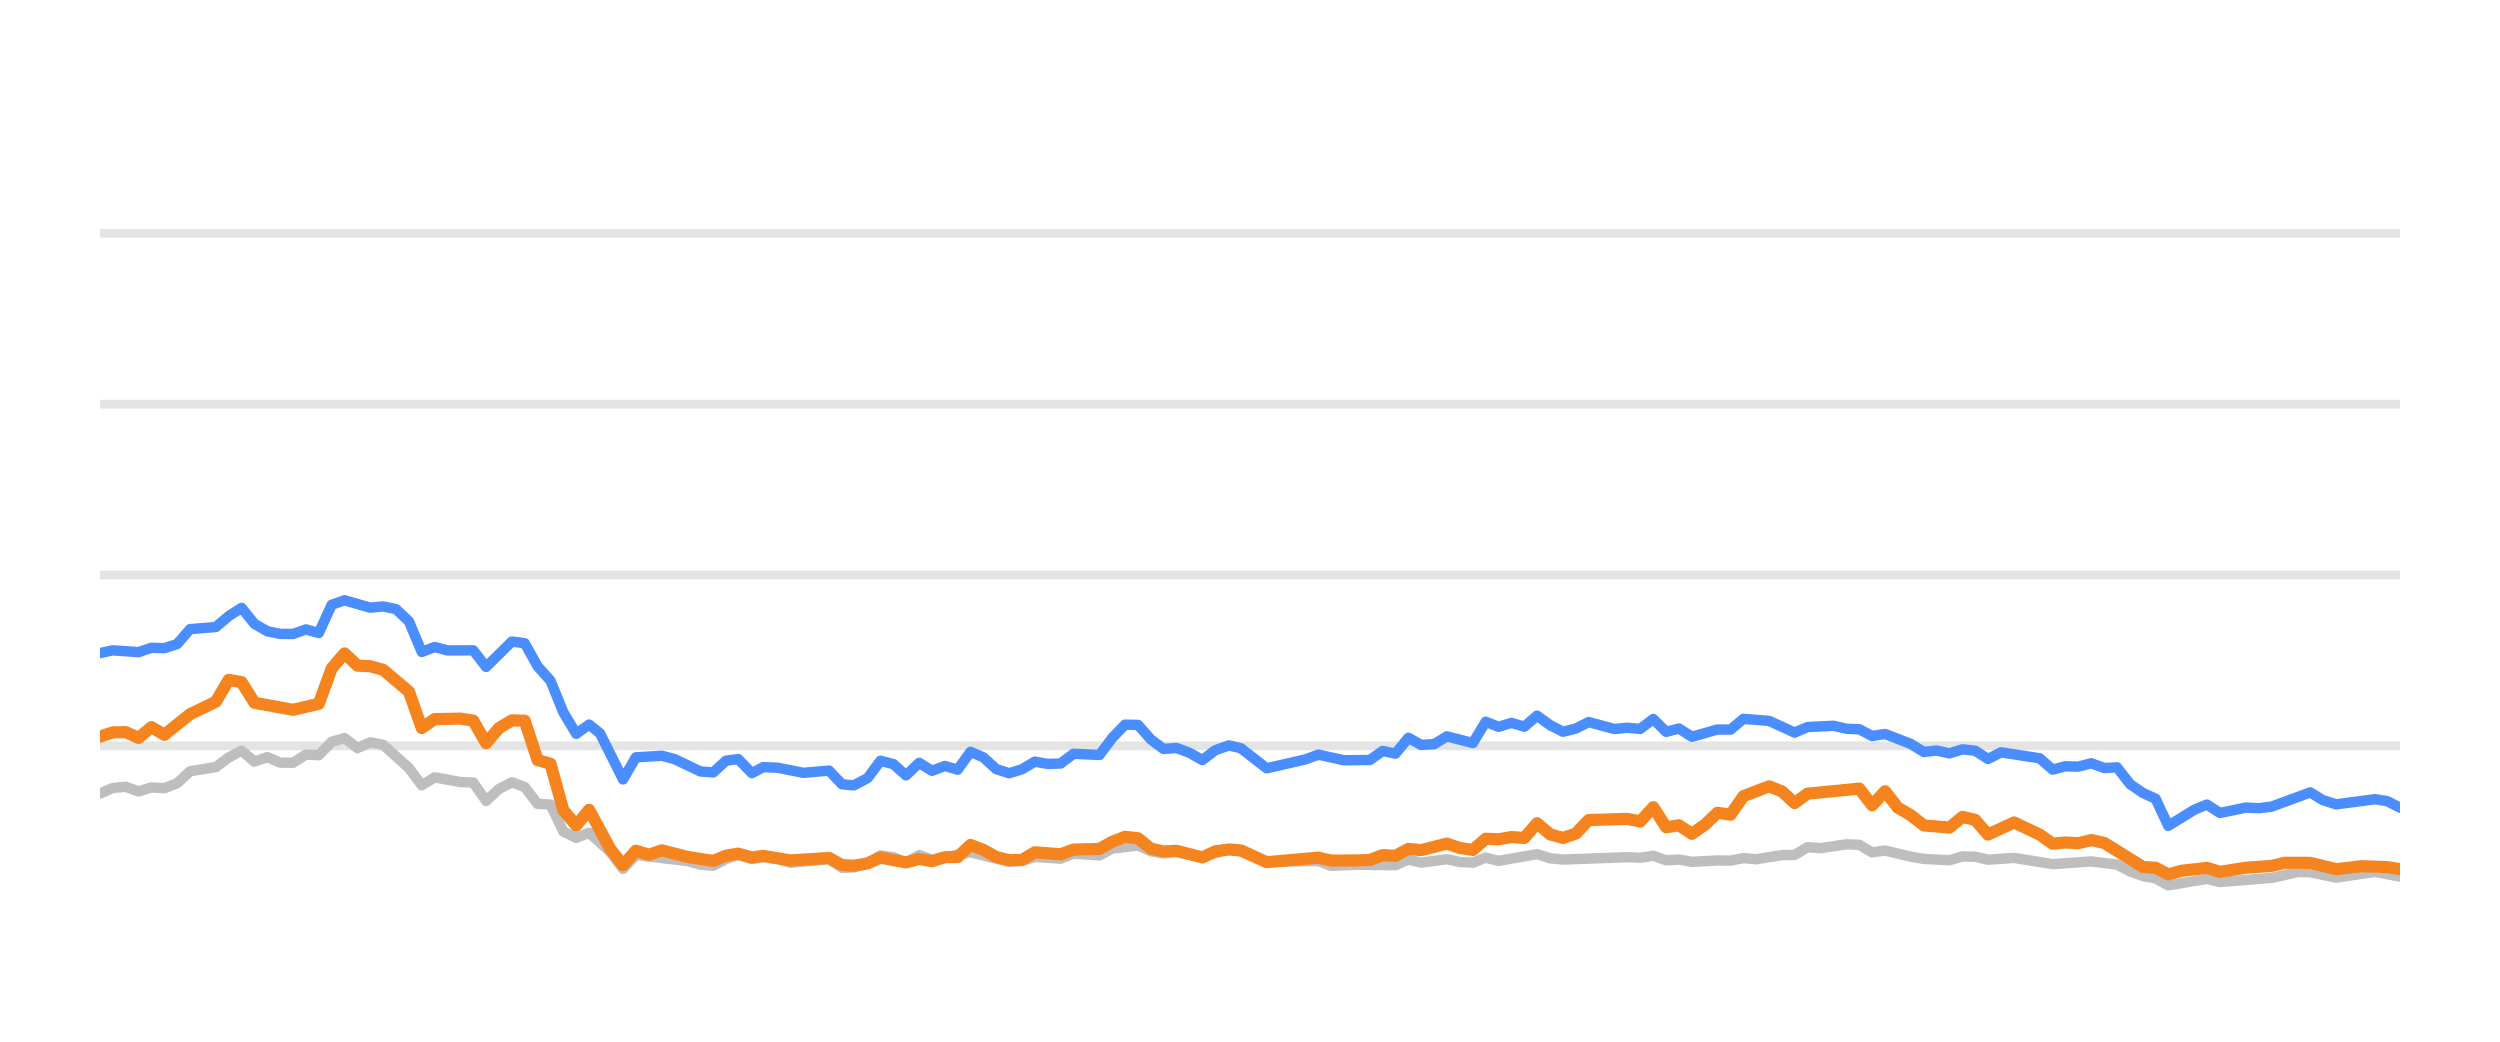
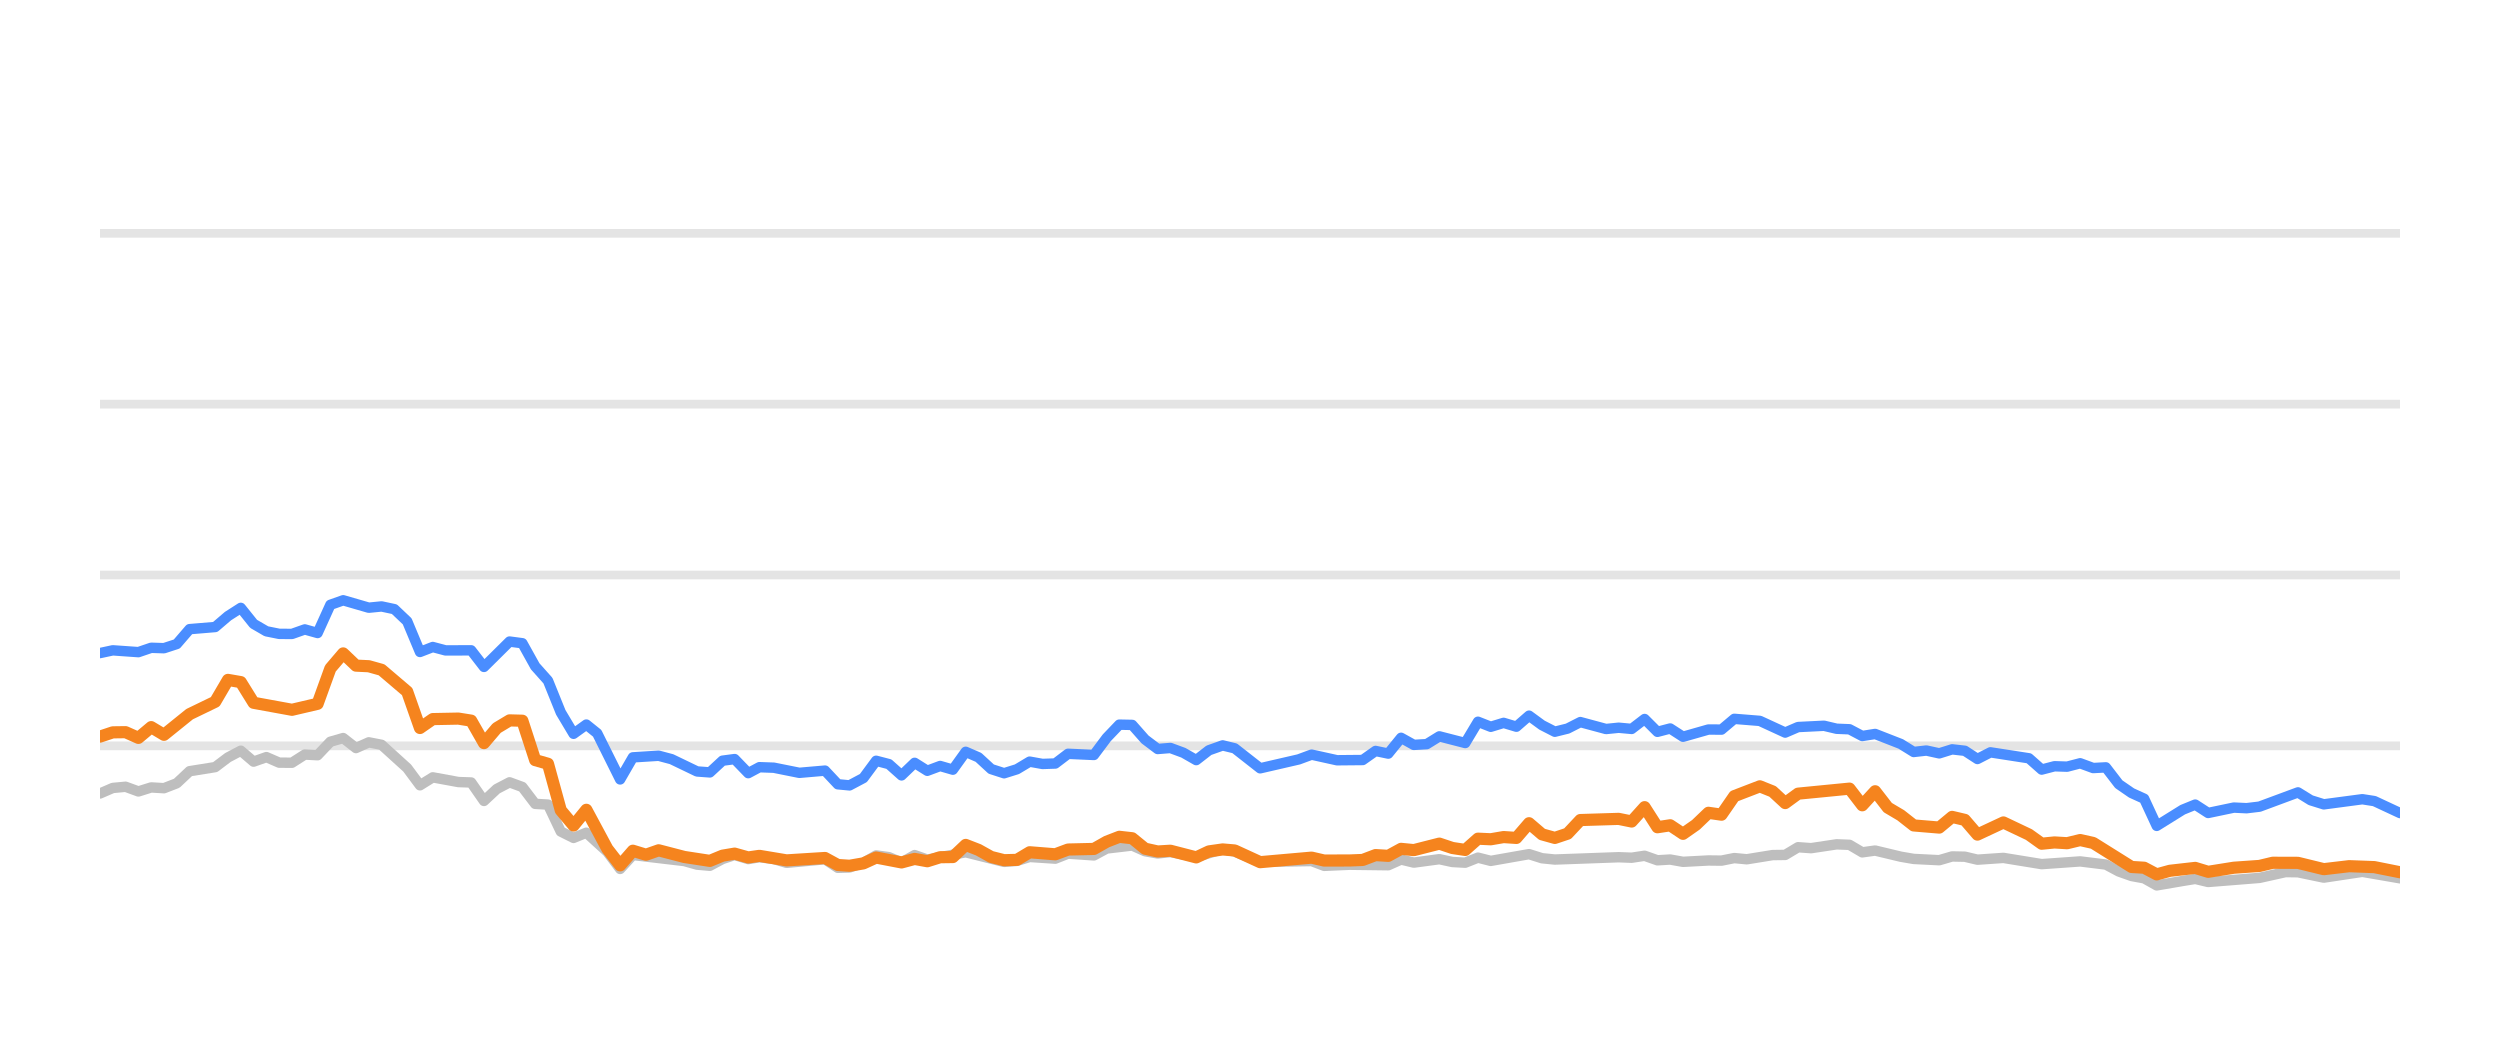
<svg xmlns="http://www.w3.org/2000/svg" width="144pt" height="60pt" viewBox="0 0 144 60" version="1.1">
  <defs>
    <style type="text/css">*{stroke-linejoin: round; stroke-linecap: butt}</style>
  </defs>
  <g id="figure_1">
    <g id="patch_1">
      <path d="M 0 60  L 144 60  L 144 0  L 0 0  L 0 60  z " style="fill: none; opacity: 0" />
    </g>
    <g id="axes_1">
      <g id="patch_2">
        <path d="M 5.76 52.8  L 138.24 52.8  L 138.24 3.6  L 5.76 3.6  L 5.76 52.8  z " style="fill: none" />
      </g>
      <g id="matplotlib.axis_1" />
      <g id="matplotlib.axis_2" />
      <g id="line2d_1">
-         <path d="M 5.76 42.96  L 138.24 42.96  " clip-path="url(#p526d8a3b5e)" style="fill: none; stroke: #b2b2b2; stroke-opacity: 0.35; stroke-width: 0.5; stroke-linecap: square" />
+         <path d="M 5.76 42.96  L 138.24 42.96  " clip-path="url(#pbede20d4c1)" style="fill: none; stroke: #b2b2b2; stroke-opacity: 0.35; stroke-width: 0.5; stroke-linecap: square" />
      </g>
      <g id="line2d_2">
-         <path d="M 5.76 33.12  L 138.24 33.12  " clip-path="url(#p526d8a3b5e)" style="fill: none; stroke: #b2b2b2; stroke-opacity: 0.35; stroke-width: 0.5; stroke-linecap: square" />
+         <path d="M 5.76 33.12  L 138.24 33.12  " clip-path="url(#pbede20d4c1)" style="fill: none; stroke: #b2b2b2; stroke-opacity: 0.35; stroke-width: 0.5; stroke-linecap: square" />
      </g>
      <g id="line2d_3">
-         <path d="M 5.76 23.28  L 138.24 23.28  " clip-path="url(#p526d8a3b5e)" style="fill: none; stroke: #b2b2b2; stroke-opacity: 0.35; stroke-width: 0.5; stroke-linecap: square" />
+         <path d="M 5.76 23.28  L 138.24 23.28  " clip-path="url(#pbede20d4c1)" style="fill: none; stroke: #b2b2b2; stroke-opacity: 0.35; stroke-width: 0.5; stroke-linecap: square" />
      </g>
      <g id="line2d_4">
-         <path d="M 5.76 13.44  L 138.24 13.44  " clip-path="url(#p526d8a3b5e)" style="fill: none; stroke: #b2b2b2; stroke-opacity: 0.35; stroke-width: 0.5; stroke-linecap: square" />
+         <path d="M 5.76 13.44  L 138.24 13.44  " clip-path="url(#pbede20d4c1)" style="fill: none; stroke: #b2b2b2; stroke-opacity: 0.35; stroke-width: 0.5; stroke-linecap: square" />
      </g>
      <g id="line2d_5">
-         <path d="M 5.76 45.705  L 6.501 45.386  L 7.243 45.317  L 7.984 45.587  L 8.725 45.356  L 9.467 45.4  L 10.208 45.115  L 10.949 44.421  L 12.432 44.185  L 13.173 43.629  L 13.915 43.24  L 14.656 43.87  L 15.398 43.609  L 16.139 43.929  L 16.88 43.934  L 17.622 43.462  L 18.363 43.501  L 19.104 42.724  L 19.846 42.512  L 20.587 43.088  L 21.328 42.758  L 22.07 42.901  L 23.552 44.239  L 24.294 45.233  L 25.035 44.775  L 26.518 45.046  L 27.259 45.071  L 28 46.133  L 28.742 45.445  L 29.483 45.061  L 30.224 45.331  L 30.966 46.301  L 31.707 46.345  L 32.448 47.895  L 33.19 48.264  L 33.931 47.964  L 35.146 49.066  L 35.887 50.05  L 36.625 49.248  L 39.604 49.597  L 40.343 49.804  L 41.084 49.868  L 41.816 49.479  L 42.519 49.248  L 43.308 49.484  L 43.956 49.376  L 44.789 49.479  L 45.53 49.7  L 47.753 49.494  L 48.497 49.986  L 49.175 49.966  L 49.977 49.7  L 50.715 49.272  L 51.455 49.371  L 52.187 49.681  L 52.946 49.253  L 53.679 49.513  L 55.902 49.09  L 58.128 49.646  L 58.871 49.587  L 59.608 49.361  L 61.093 49.459  L 61.833 49.169  L 63.329 49.272  L 64.072 48.874  L 65.548 48.702  L 66.289 49.031  L 67.023 49.159  L 67.76 49.08  L 69.256 49.366  L 70.787 48.908  L 71.482 49.051  L 72.959 49.646  L 75.938 49.597  L 76.67 49.873  L 78.147 49.809  L 80.379 49.838  L 81.122 49.509  L 81.86 49.686  L 83.339 49.489  L 84.093 49.651  L 84.838 49.691  L 85.575 49.4  L 86.316 49.587  L 88.533 49.199  L 89.284 49.435  L 90.028 49.509  L 93.725 49.376  L 94.478 49.405  L 95.227 49.292  L 95.97 49.553  L 96.709 49.509  L 97.452 49.641  L 98.924 49.563  L 99.68 49.572  L 100.421 49.425  L 101.146 49.494  L 102.642 49.253  L 103.371 49.243  L 104.115 48.8  L 104.872 48.854  L 106.35 48.633  L 107.095 48.662  L 107.835 49.095  L 108.58 48.992  L 110.065 49.346  L 110.813 49.474  L 112.293 49.548  L 113.039 49.331  L 113.774 49.346  L 114.506 49.518  L 116.01 49.415  L 118.228 49.774  L 120.457 49.617  L 121.943 49.799  L 122.693 50.197  L 123.432 50.458  L 124.161 50.591  L 124.891 50.999  L 126.393 50.743  L 127.12 50.625  L 127.869 50.802  L 130.842 50.566  L 132.353 50.232  L 133.071 50.242  L 134.567 50.552  L 136.799 50.217  L 138.24 50.493  L 138.24 50.493  " clip-path="url(#p526d8a3b5e)" style="fill: none; stroke: #bebebe; stroke-width: 0.6; stroke-linecap: round" />
+         <path d="M 5.76 45.705  L 6.497 45.386  L 7.234 45.317  L 7.972 45.587  L 8.709 45.356  L 9.446 45.4  L 10.183 45.115  L 10.921 44.421  L 12.395 44.185  L 13.132 43.629  L 13.869 43.24  L 14.607 43.87  L 15.344 43.609  L 16.081 43.929  L 16.818 43.934  L 17.556 43.462  L 18.293 43.501  L 19.03 42.724  L 19.767 42.512  L 20.504 43.088  L 21.242 42.758  L 21.979 42.901  L 23.453 44.239  L 24.191 45.233  L 24.928 44.775  L 26.402 45.046  L 27.139 45.071  L 27.877 46.133  L 28.614 45.445  L 29.351 45.061  L 30.088 45.331  L 30.826 46.301  L 31.563 46.345  L 32.3 47.895  L 33.037 48.264  L 33.774 47.964  L 34.983 49.066  L 35.72 50.05  L 36.454 49.248  L 39.416 49.597  L 40.151 49.804  L 40.888 49.868  L 41.616 49.479  L 42.314 49.248  L 43.099 49.484  L 43.743 49.376  L 44.572 49.479  L 45.308 49.7  L 47.52 49.494  L 48.259 49.986  L 48.934 49.966  L 49.731 49.7  L 50.465 49.272  L 51.201 49.371  L 51.929 49.681  L 52.683 49.253  L 53.413 49.513  L 55.624 49.09  L 57.836 49.646  L 58.576 49.587  L 59.308 49.361  L 60.785 49.459  L 61.521 49.169  L 63.009 49.272  L 63.748 48.874  L 65.215 48.702  L 65.953 49.031  L 66.683 49.159  L 67.416 49.08  L 68.903 49.366  L 70.425 48.908  L 71.117 49.051  L 72.585 49.646  L 75.548 49.597  L 76.275 49.873  L 77.744 49.809  L 79.964 49.838  L 80.702 49.509  L 81.437 49.686  L 82.907 49.489  L 83.657 49.651  L 84.398 49.691  L 85.131 49.4  L 85.868 49.587  L 88.073 49.199  L 88.82 49.435  L 89.559 49.509  L 93.236 49.376  L 93.984 49.405  L 94.729 49.292  L 95.468 49.553  L 96.203 49.509  L 96.942 49.641  L 98.406 49.563  L 99.158 49.572  L 99.895 49.425  L 100.616 49.494  L 102.103 49.253  L 102.828 49.243  L 103.568 48.8  L 104.32 48.854  L 105.79 48.633  L 106.531 48.662  L 107.267 49.095  L 108.008 48.992  L 109.484 49.346  L 110.229 49.474  L 111.701 49.548  L 112.442 49.331  L 113.174 49.346  L 113.901 49.518  L 115.396 49.415  L 117.602 49.774  L 119.819 49.617  L 121.297 49.799  L 122.042 50.197  L 122.777 50.458  L 123.502 50.591  L 124.228 50.999  L 125.722 50.743  L 126.445 50.625  L 127.19 50.802  L 130.146 50.566  L 131.649 50.232  L 132.363 50.242  L 133.851 50.552  L 136.07 50.217  L 138.24 50.591  L 138.24 50.591  " clip-path="url(#pbede20d4c1)" style="fill: none; stroke: #bebebe; stroke-width: 0.6; stroke-linecap: round" />
      </g>
      <g id="line2d_6">
-         <path d="M 5.76 37.617  L 6.501 37.459  L 7.984 37.563  L 8.725 37.312  L 9.467 37.336  L 10.208 37.095  L 10.949 36.239  L 12.432 36.116  L 13.173 35.487  L 13.915 35.014  L 14.656 35.934  L 15.398 36.362  L 16.139 36.51  L 16.88 36.515  L 17.622 36.254  L 18.363 36.461  L 19.104 34.837  L 19.846 34.576  L 21.328 35.004  L 22.07 34.931  L 22.811 35.088  L 23.552 35.787  L 24.294 37.553  L 25.035 37.268  L 25.776 37.464  L 27.259 37.459  L 28 38.414  L 29.483 36.953  L 30.224 37.051  L 30.966 38.379  L 31.707 39.206  L 32.448 41.031  L 33.19 42.266  L 33.931 41.735  L 34.557 42.237  L 35.887 44.894  L 36.625 43.624  L 38.119 43.531  L 38.864 43.728  L 40.343 44.436  L 41.084 44.49  L 41.816 43.816  L 42.519 43.723  L 43.308 44.534  L 43.956 44.19  L 44.789 44.22  L 46.267 44.515  L 47.753 44.387  L 48.497 45.174  L 49.175 45.238  L 49.977 44.815  L 50.715 43.821  L 51.455 44.013  L 52.187 44.662  L 52.946 43.939  L 53.679 44.397  L 54.422 44.121  L 55.16 44.333  L 55.902 43.304  L 56.643 43.624  L 57.379 44.298  L 58.128 44.539  L 58.871 44.308  L 59.608 43.87  L 60.349 44.003  L 61.093 43.978  L 61.833 43.418  L 63.329 43.486  L 64.072 42.498  L 64.801 41.74  L 65.548 41.755  L 66.289 42.591  L 67.023 43.142  L 67.76 43.083  L 68.513 43.359  L 69.256 43.782  L 69.99 43.216  L 70.787 42.935  L 71.482 43.103  L 72.959 44.254  L 75.19 43.742  L 75.938 43.467  L 77.412 43.791  L 78.899 43.777  L 79.643 43.255  L 80.379 43.408  L 81.122 42.498  L 81.86 42.906  L 82.609 42.862  L 83.339 42.414  L 84.838 42.798  L 85.575 41.573  L 86.316 41.863  L 87.06 41.637  L 87.8 41.858  L 88.533 41.223  L 89.284 41.769  L 90.028 42.148  L 90.766 41.966  L 91.505 41.592  L 92.992 41.991  L 93.725 41.917  L 94.478 41.986  L 95.227 41.415  L 95.97 42.153  L 96.709 41.961  L 97.452 42.438  L 98.924 42.02  L 99.68 42.025  L 100.421 41.405  L 101.901 41.523  L 103.371 42.197  L 104.115 41.878  L 105.619 41.804  L 106.35 41.976  L 107.095 42.006  L 107.835 42.394  L 108.58 42.276  L 110.065 42.852  L 110.813 43.314  L 111.549 43.231  L 112.293 43.393  L 113.039 43.162  L 113.774 43.245  L 114.506 43.718  L 115.259 43.334  L 117.489 43.678  L 118.228 44.328  L 118.97 44.136  L 119.7 44.16  L 120.457 43.964  L 121.209 44.239  L 121.943 44.2  L 122.693 45.169  L 123.432 45.676  L 124.161 46.005  L 124.891 47.57  L 126.393 46.64  L 127.12 46.345  L 127.869 46.827  L 129.359 46.517  L 130.095 46.552  L 130.842 46.463  L 133.071 45.641  L 133.809 46.094  L 134.567 46.33  L 136.799 46.035  L 137.496 46.143  L 138.24 46.522  L 138.24 46.522  " clip-path="url(#p526d8a3b5e)" style="fill: none; stroke: #4a8dff; stroke-width: 0.6; stroke-linecap: round" />
+         <path d="M 5.76 37.617  L 6.497 37.459  L 7.972 37.563  L 8.709 37.312  L 9.446 37.336  L 10.183 37.095  L 10.921 36.239  L 12.395 36.116  L 13.132 35.487  L 13.869 35.014  L 14.607 35.934  L 15.344 36.362  L 16.081 36.51  L 16.818 36.515  L 17.556 36.254  L 18.293 36.461  L 19.03 34.837  L 19.767 34.576  L 21.242 35.004  L 21.979 34.931  L 22.716 35.088  L 23.453 35.787  L 24.191 37.553  L 24.928 37.268  L 25.665 37.464  L 27.139 37.459  L 27.877 38.414  L 29.351 36.953  L 30.088 37.051  L 30.826 38.379  L 31.563 39.206  L 32.3 41.031  L 33.037 42.266  L 33.774 41.735  L 34.397 42.237  L 35.72 44.894  L 36.454 43.624  L 37.939 43.531  L 38.68 43.728  L 40.151 44.436  L 40.888 44.49  L 41.616 43.816  L 42.314 43.723  L 43.099 44.534  L 43.743 44.19  L 44.572 44.22  L 46.041 44.515  L 47.52 44.387  L 48.259 45.174  L 48.934 45.238  L 49.731 44.815  L 50.465 43.821  L 51.201 44.013  L 51.929 44.662  L 52.683 43.939  L 53.413 44.397  L 54.152 44.121  L 54.885 44.333  L 55.624 43.304  L 56.36 43.624  L 57.092 44.298  L 57.836 44.539  L 58.576 44.308  L 59.308 43.87  L 60.045 44.003  L 60.785 43.978  L 61.521 43.418  L 63.009 43.486  L 63.748 42.498  L 64.472 41.74  L 65.215 41.755  L 65.953 42.591  L 66.683 43.142  L 67.416 43.083  L 68.164 43.359  L 68.903 43.782  L 69.633 43.216  L 70.425 42.935  L 71.117 43.103  L 72.585 44.254  L 74.804 43.742  L 75.548 43.467  L 77.013 43.791  L 78.492 43.777  L 79.232 43.255  L 79.964 43.408  L 80.702 42.498  L 81.437 42.906  L 82.181 42.862  L 82.907 42.414  L 84.398 42.798  L 85.131 41.573  L 85.868 41.863  L 86.608 41.637  L 87.344 41.858  L 88.073 41.223  L 88.82 41.769  L 89.559 42.148  L 90.293 41.966  L 91.028 41.592  L 92.507 41.991  L 93.236 41.917  L 93.984 41.986  L 94.729 41.415  L 95.468 42.153  L 96.203 41.961  L 96.942 42.438  L 98.406 42.02  L 99.158 42.025  L 99.895 41.405  L 101.366 41.523  L 102.828 42.197  L 103.568 41.878  L 105.063 41.804  L 105.79 41.976  L 106.531 42.006  L 107.267 42.394  L 108.008 42.276  L 109.484 42.852  L 110.229 43.314  L 110.961 43.231  L 111.701 43.393  L 112.442 43.162  L 113.174 43.245  L 113.901 43.718  L 114.649 43.334  L 116.867 43.678  L 117.602 44.328  L 118.34 44.136  L 119.066 44.16  L 119.819 43.964  L 120.567 44.239  L 121.297 44.2  L 122.042 45.169  L 122.777 45.676  L 123.502 46.005  L 124.228 47.57  L 125.722 46.64  L 126.445 46.345  L 127.19 46.827  L 128.671 46.517  L 129.403 46.552  L 130.146 46.463  L 132.363 45.641  L 133.096 46.094  L 133.851 46.33  L 136.07 46.035  L 136.763 46.143  L 138.24 46.832  L 138.24 46.832  " clip-path="url(#pbede20d4c1)" style="fill: none; stroke: #4a8dff; stroke-width: 0.6; stroke-linecap: round" />
      </g>
      <g id="line2d_7">
-         <path d="M 5.76 42.429  L 6.501 42.183  L 7.243 42.173  L 7.984 42.502  L 8.725 41.883  L 9.467 42.325  L 10.949 41.135  L 12.432 40.421  L 13.173 39.162  L 13.915 39.29  L 14.656 40.48  L 16.88 40.884  L 18.363 40.539  L 19.104 38.502  L 19.846 37.637  L 20.587 38.34  L 21.328 38.375  L 22.07 38.581  L 23.552 39.836  L 24.294 41.932  L 25.035 41.42  L 26.518 41.391  L 27.259 41.509  L 28 42.803  L 28.742 41.937  L 29.483 41.494  L 30.224 41.514  L 30.966 43.782  L 31.707 43.993  L 32.448 46.67  L 33.19 47.55  L 33.931 46.645  L 35.146 48.894  L 35.887 49.843  L 36.625 49.002  L 37.384 49.233  L 38.119 48.977  L 39.604 49.361  L 41.084 49.587  L 41.816 49.287  L 42.519 49.169  L 43.308 49.39  L 43.956 49.297  L 45.53 49.558  L 47.753 49.42  L 48.497 49.823  L 49.175 49.868  L 49.977 49.73  L 50.715 49.395  L 52.187 49.676  L 52.946 49.474  L 53.679 49.607  L 54.422 49.376  L 55.16 49.366  L 55.902 48.667  L 56.643 48.953  L 57.379 49.361  L 58.128 49.548  L 58.871 49.528  L 59.608 49.09  L 61.093 49.208  L 61.833 48.933  L 63.329 48.898  L 64.072 48.48  L 64.801 48.2  L 65.548 48.283  L 66.289 48.884  L 67.023 49.046  L 67.76 49.002  L 69.256 49.386  L 69.99 49.041  L 70.787 48.928  L 71.482 48.987  L 72.959 49.661  L 75.938 49.4  L 76.67 49.568  L 78.147 49.563  L 78.899 49.533  L 79.643 49.253  L 80.379 49.297  L 81.122 48.894  L 81.86 48.967  L 83.339 48.593  L 84.093 48.844  L 84.838 48.957  L 85.575 48.308  L 86.316 48.342  L 87.06 48.215  L 87.8 48.264  L 88.533 47.418  L 89.284 48.057  L 90.028 48.264  L 90.766 48.018  L 91.505 47.235  L 93.725 47.167  L 94.478 47.319  L 95.227 46.493  L 95.97 47.649  L 96.709 47.536  L 97.452 48.028  L 98.201 47.506  L 98.924 46.817  L 99.68 46.926  L 100.421 45.858  L 101.901 45.292  L 102.642 45.587  L 103.371 46.256  L 104.115 45.715  L 107.095 45.425  L 107.835 46.384  L 108.58 45.577  L 109.312 46.517  L 110.065 46.96  L 110.813 47.545  L 112.293 47.668  L 113.039 47.053  L 113.774 47.226  L 114.506 48.072  L 116.01 47.373  L 117.489 48.072  L 118.228 48.598  L 118.97 48.525  L 119.7 48.569  L 120.457 48.387  L 121.209 48.554  L 123.432 49.937  L 124.161 49.981  L 124.891 50.365  L 125.648 50.158  L 127.12 49.991  L 127.869 50.217  L 129.359 49.981  L 130.842 49.878  L 131.608 49.695  L 133.071 49.7  L 134.567 50.064  L 136.036 49.892  L 137.496 49.946  L 138.24 50.06  L 138.24 50.06  " clip-path="url(#p526d8a3b5e)" style="fill: none; stroke: #f5841e; stroke-width: 0.7; stroke-linecap: round" />
+         <path d="M 5.76 42.429  L 6.497 42.183  L 7.234 42.173  L 7.972 42.502  L 8.709 41.883  L 9.446 42.325  L 10.921 41.135  L 12.395 40.421  L 13.132 39.162  L 13.869 39.29  L 14.607 40.48  L 16.818 40.884  L 18.293 40.539  L 19.03 38.502  L 19.767 37.637  L 20.504 38.34  L 21.242 38.375  L 21.979 38.581  L 23.453 39.836  L 24.191 41.932  L 24.928 41.42  L 26.402 41.391  L 27.139 41.509  L 27.877 42.803  L 28.614 41.937  L 29.351 41.494  L 30.088 41.514  L 30.826 43.782  L 31.563 43.993  L 32.3 46.67  L 33.037 47.55  L 33.774 46.645  L 34.983 48.894  L 35.72 49.843  L 36.454 49.002  L 37.208 49.233  L 37.939 48.977  L 39.416 49.361  L 40.888 49.587  L 41.616 49.287  L 42.314 49.169  L 43.099 49.39  L 43.743 49.297  L 45.308 49.558  L 47.52 49.42  L 48.259 49.823  L 48.934 49.868  L 49.731 49.73  L 50.465 49.395  L 51.929 49.676  L 52.683 49.474  L 53.413 49.607  L 54.152 49.376  L 54.885 49.366  L 55.624 48.667  L 56.36 48.953  L 57.092 49.361  L 57.836 49.548  L 58.576 49.528  L 59.308 49.09  L 60.785 49.208  L 61.521 48.933  L 63.009 48.898  L 63.748 48.48  L 64.472 48.2  L 65.215 48.283  L 65.953 48.884  L 66.683 49.046  L 67.416 49.002  L 68.903 49.386  L 69.633 49.041  L 70.425 48.928  L 71.117 48.987  L 72.585 49.661  L 75.548 49.4  L 76.275 49.568  L 77.744 49.563  L 78.492 49.533  L 79.232 49.253  L 79.964 49.297  L 80.702 48.894  L 81.437 48.967  L 82.907 48.593  L 83.657 48.844  L 84.398 48.957  L 85.131 48.308  L 85.868 48.342  L 86.608 48.215  L 87.344 48.264  L 88.073 47.418  L 88.82 48.057  L 89.559 48.264  L 90.293 48.018  L 91.028 47.235  L 93.236 47.167  L 93.984 47.319  L 94.729 46.493  L 95.468 47.649  L 96.203 47.536  L 96.942 48.028  L 97.687 47.506  L 98.406 46.817  L 99.158 46.926  L 99.895 45.858  L 101.366 45.292  L 102.103 45.587  L 102.828 46.256  L 103.568 45.715  L 106.531 45.425  L 107.267 46.384  L 108.008 45.577  L 108.736 46.517  L 109.484 46.96  L 110.229 47.545  L 111.701 47.668  L 112.442 47.053  L 113.174 47.226  L 113.901 48.072  L 115.396 47.373  L 116.867 48.072  L 117.602 48.598  L 118.34 48.525  L 119.066 48.569  L 119.819 48.387  L 120.567 48.554  L 122.777 49.937  L 123.502 49.981  L 124.228 50.365  L 124.981 50.158  L 126.445 49.991  L 127.19 50.217  L 128.671 49.981  L 130.146 49.878  L 130.907 49.695  L 132.363 49.7  L 133.851 50.064  L 135.311 49.892  L 136.763 49.946  L 138.24 50.242  L 138.24 50.242  " clip-path="url(#pbede20d4c1)" style="fill: none; stroke: #f5841e; stroke-width: 0.7; stroke-linecap: round" />
      </g>
    </g>
  </g>
  <defs>
-     <clipPath id="p526d8a3b5e">
+     <clipPath id="pbede20d4c1">
      <rect x="5.76" y="3.6" width="132.48" height="49.2" />
    </clipPath>
  </defs>
</svg>
